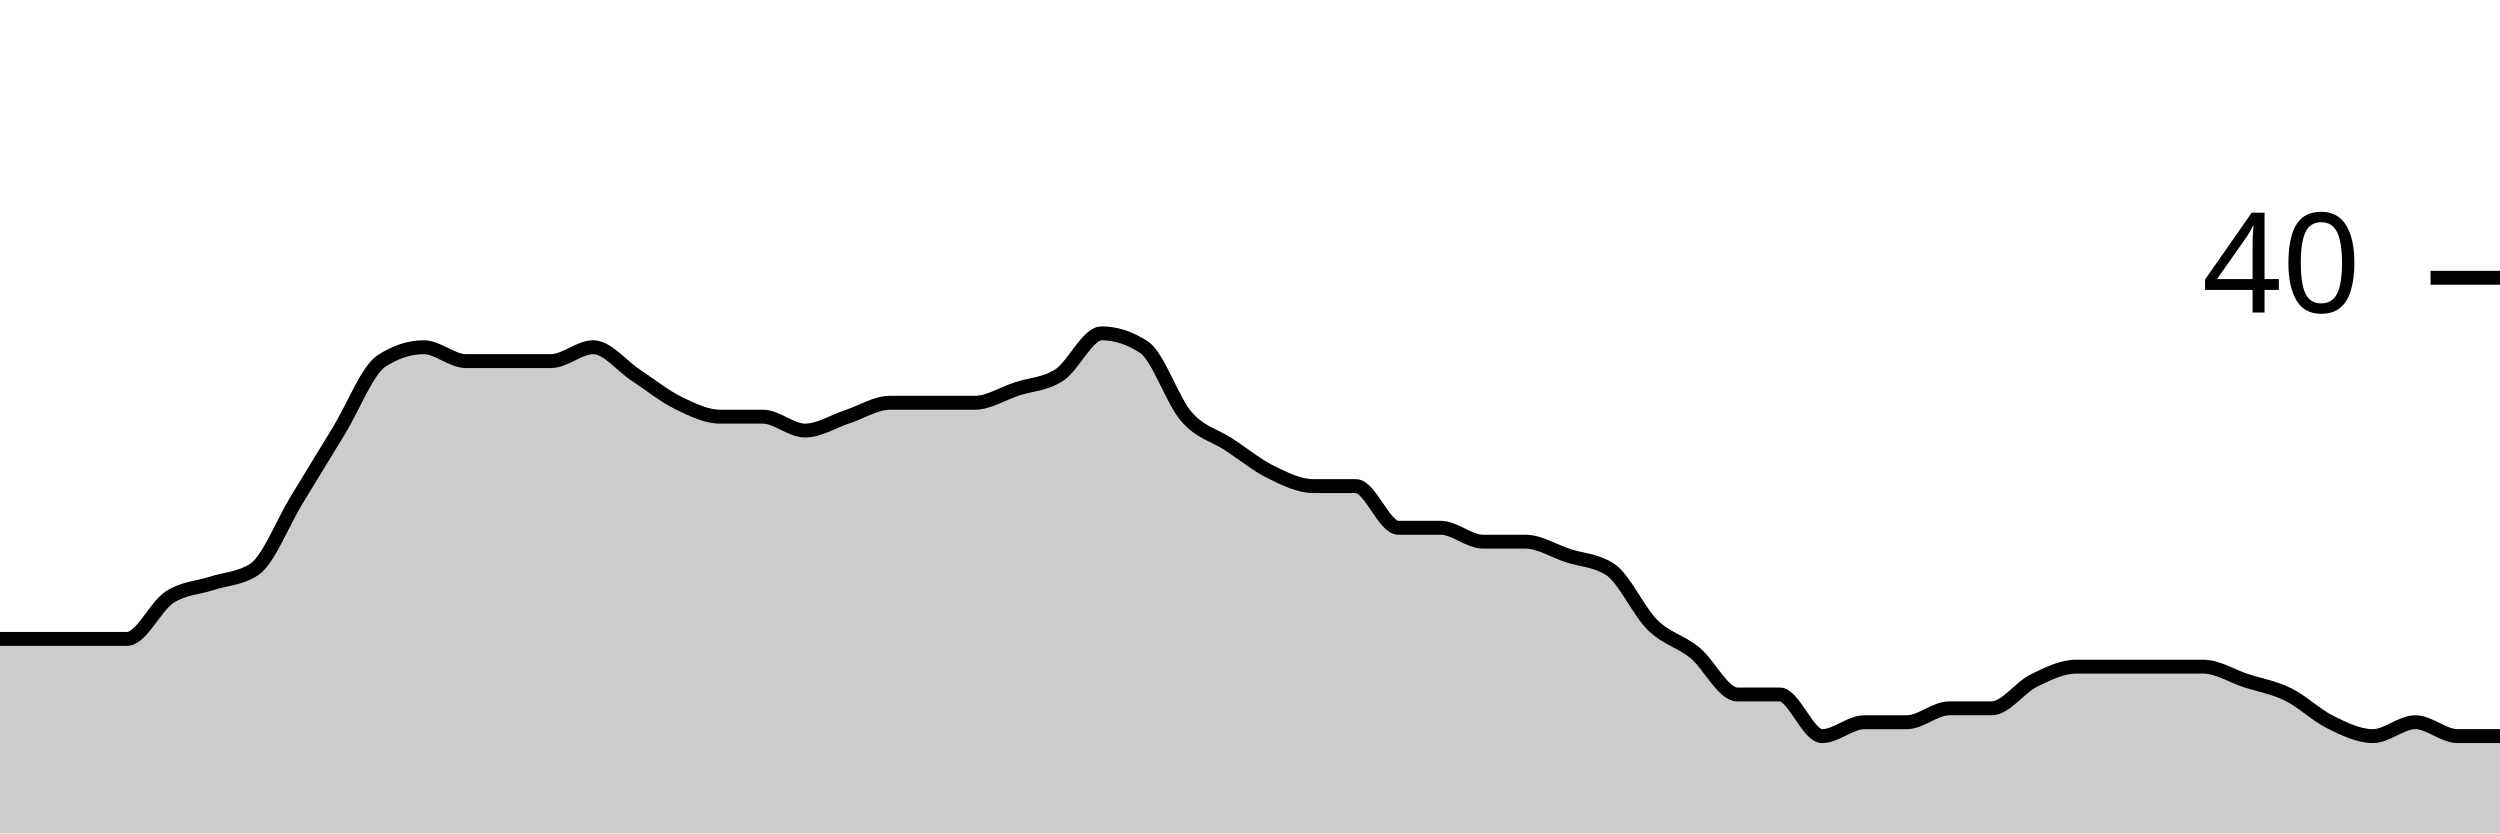
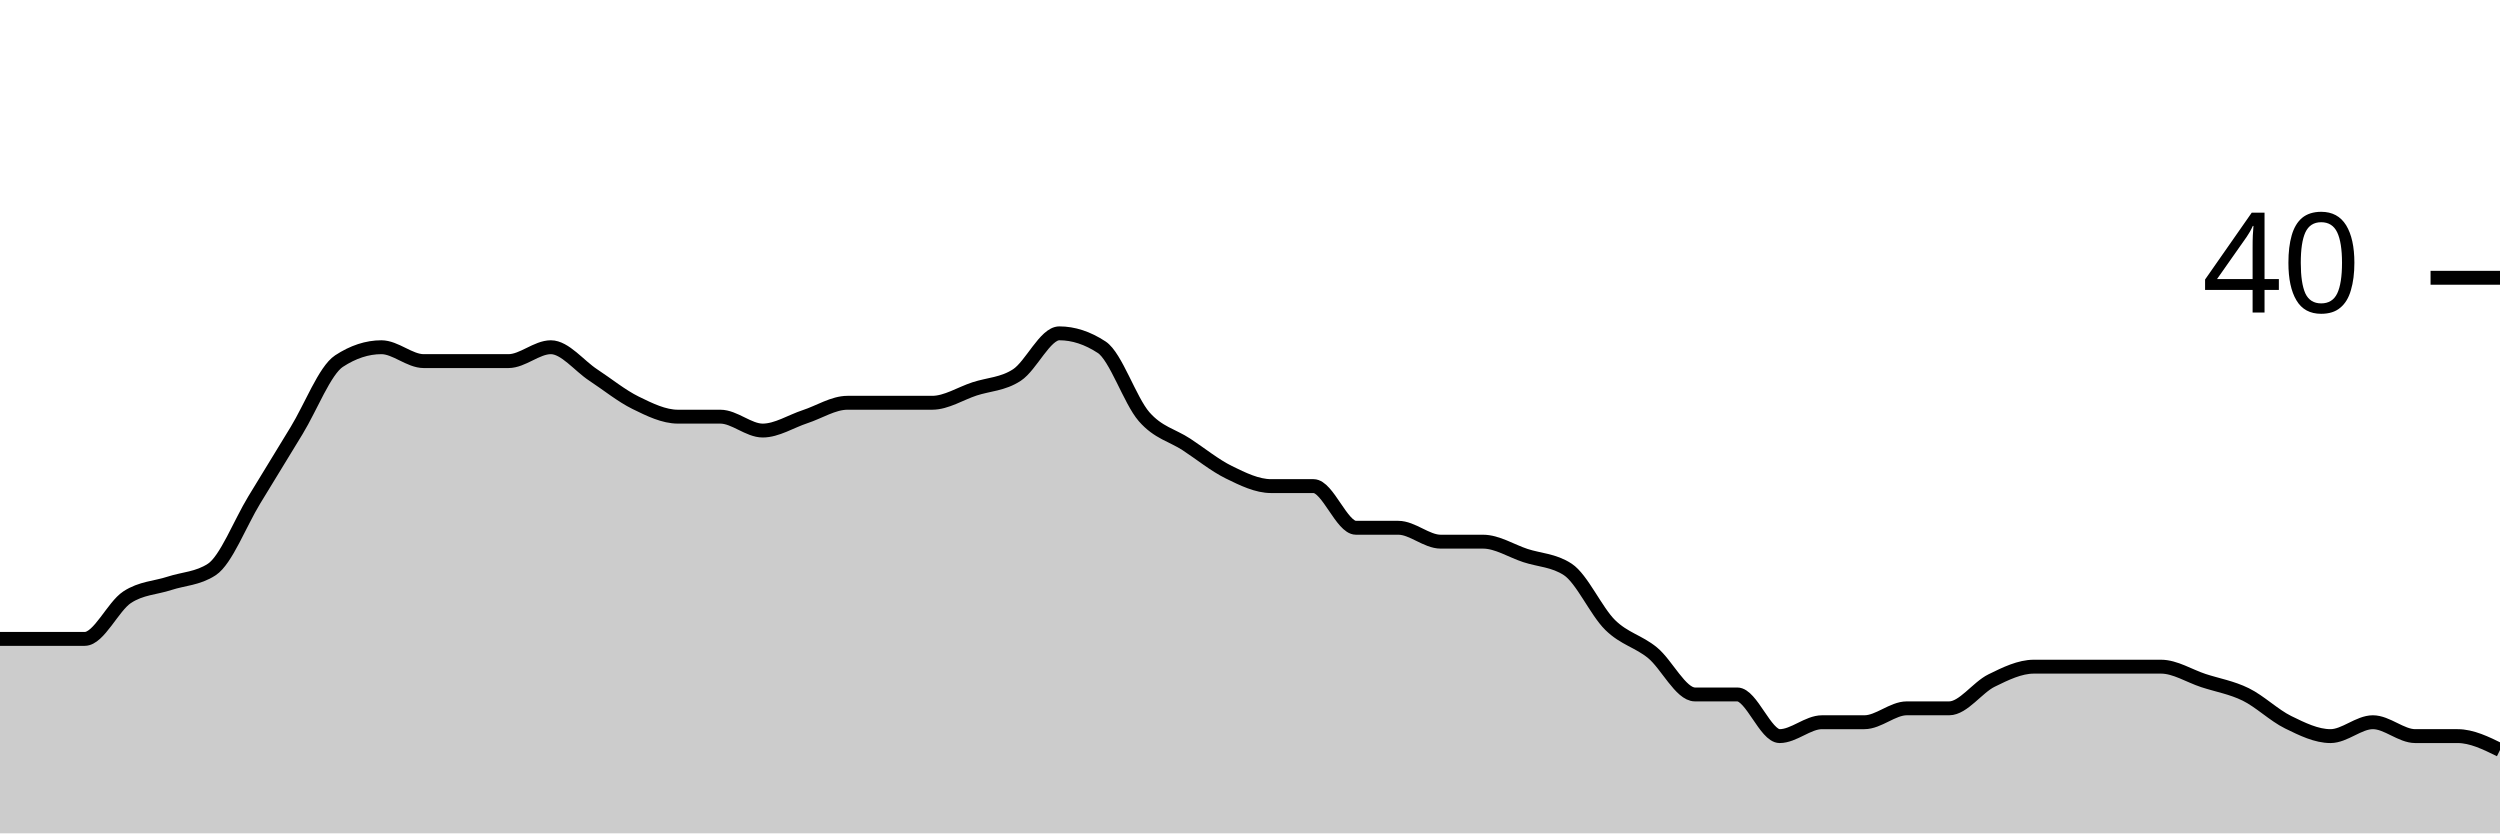
<svg xmlns="http://www.w3.org/2000/svg" viewBox="0 0 180 60">
  <g transform="translate(0,20)">
-     <path class="area" fill="rgba(0, 0, 0, 0.2)" d="M0,26C1.017,26,2.034,26,3.051,26C4.068,26,5.085,26,6.102,26C7.119,26,8.136,26,9.153,26C10.169,26,11.186,23.667,12.203,23C13.22,22.333,14.237,22.333,15.254,22C16.271,21.667,17.288,21.667,18.305,21C19.322,20.333,20.339,17.667,21.356,16C22.373,14.333,23.39,12.667,24.407,11C25.424,9.333,26.441,6.667,27.458,6C28.475,5.333,29.492,5,30.508,5C31.525,5,32.542,6,33.559,6C34.576,6,35.593,6,36.61,6C37.627,6,38.644,6,39.661,6C40.678,6,41.695,5,42.712,5C43.729,5,44.746,6.333,45.763,7C46.78,7.667,47.797,8.5,48.814,9C49.831,9.5,50.847,10,51.864,10C52.881,10,53.898,10,54.915,10C55.932,10,56.949,11,57.966,11C58.983,11,60,10.333,61.017,10C62.034,9.667,63.051,9,64.068,9C65.085,9,66.102,9,67.119,9C68.136,9,69.153,9,70.169,9C71.186,9,72.203,8.333,73.22,8C74.237,7.667,75.254,7.667,76.271,7C77.288,6.333,78.305,4,79.322,4C80.339,4,81.356,4.333,82.373,5C83.39,5.667,84.407,8.833,85.424,10C86.441,11.167,87.458,11.333,88.475,12C89.492,12.667,90.508,13.5,91.525,14C92.542,14.5,93.559,15,94.576,15C95.593,15,96.61,15,97.627,15C98.644,15,99.661,18,100.678,18C101.695,18,102.712,18,103.729,18C104.746,18,105.763,19,106.78,19C107.797,19,108.814,19,109.831,19C110.847,19,111.864,19.667,112.881,20C113.898,20.333,114.915,20.333,115.932,21C116.949,21.667,117.966,24,118.983,25C120,26,121.017,26.167,122.034,27C123.051,27.833,124.068,30,125.085,30C126.102,30,127.119,30,128.136,30C129.153,30,130.169,33,131.186,33C132.203,33,133.22,32,134.237,32C135.254,32,136.271,32,137.288,32C138.305,32,139.322,31,140.339,31C141.356,31,142.373,31,143.39,31C144.407,31,145.424,29.5,146.441,29C147.458,28.5,148.475,28,149.492,28C150.508,28,151.525,28,152.542,28C153.559,28,154.576,28,155.593,28C156.61,28,157.627,28,158.644,28C159.661,28,160.678,28.667,161.695,29C162.712,29.333,163.729,29.5,164.746,30C165.763,30.5,166.78,31.5,167.797,32C168.814,32.5,169.831,33,170.847,33C171.864,33,172.881,32,173.898,32C174.915,32,175.932,33,176.949,33C177.966,33,178.983,33,180,33L180,40C178.983,40,177.966,40,176.949,40C175.932,40,174.915,40,173.898,40C172.881,40,171.864,40,170.847,40C169.831,40,168.814,40,167.797,40C166.78,40,165.763,40,164.746,40C163.729,40,162.712,40,161.695,40C160.678,40,159.661,40,158.644,40C157.627,40,156.61,40,155.593,40C154.576,40,153.559,40,152.542,40C151.525,40,150.508,40,149.492,40C148.475,40,147.458,40,146.441,40C145.424,40,144.407,40,143.39,40C142.373,40,141.356,40,140.339,40C139.322,40,138.305,40,137.288,40C136.271,40,135.254,40,134.237,40C133.22,40,132.203,40,131.186,40C130.169,40,129.153,40,128.136,40C127.119,40,126.102,40,125.085,40C124.068,40,123.051,40,122.034,40C121.017,40,120,40,118.983,40C117.966,40,116.949,40,115.932,40C114.915,40,113.898,40,112.881,40C111.864,40,110.847,40,109.831,40C108.814,40,107.797,40,106.78,40C105.763,40,104.746,40,103.729,40C102.712,40,101.695,40,100.678,40C99.661,40,98.644,40,97.627,40C96.61,40,95.593,40,94.576,40C93.559,40,92.542,40,91.525,40C90.508,40,89.492,40,88.475,40C87.458,40,86.441,40,85.424,40C84.407,40,83.39,40,82.373,40C81.356,40,80.339,40,79.322,40C78.305,40,77.288,40,76.271,40C75.254,40,74.237,40,73.22,40C72.203,40,71.186,40,70.169,40C69.153,40,68.136,40,67.119,40C66.102,40,65.085,40,64.068,40C63.051,40,62.034,40,61.017,40C60,40,58.983,40,57.966,40C56.949,40,55.932,40,54.915,40C53.898,40,52.881,40,51.864,40C50.847,40,49.831,40,48.814,40C47.797,40,46.78,40,45.763,40C44.746,40,43.729,40,42.712,40C41.695,40,40.678,40,39.661,40C38.644,40,37.627,40,36.61,40C35.593,40,34.576,40,33.559,40C32.542,40,31.525,40,30.508,40C29.492,40,28.475,40,27.458,40C26.441,40,25.424,40,24.407,40C23.39,40,22.373,40,21.356,40C20.339,40,19.322,40,18.305,40C17.288,40,16.271,40,15.254,40C14.237,40,13.22,40,12.203,40C11.186,40,10.169,40,9.153,40C8.136,40,7.119,40,6.102,40C5.085,40,4.068,40,3.051,40C2.034,40,1.017,40,0,40Z" />
-     <path class="line" stroke="black" fill="none" d="M0,26C1.017,26,2.034,26,3.051,26C4.068,26,5.085,26,6.102,26C7.119,26,8.136,26,9.153,26C10.169,26,11.186,23.667,12.203,23C13.22,22.333,14.237,22.333,15.254,22C16.271,21.667,17.288,21.667,18.305,21C19.322,20.333,20.339,17.667,21.356,16C22.373,14.333,23.39,12.667,24.407,11C25.424,9.333,26.441,6.667,27.458,6C28.475,5.333,29.492,5,30.508,5C31.525,5,32.542,6,33.559,6C34.576,6,35.593,6,36.61,6C37.627,6,38.644,6,39.661,6C40.678,6,41.695,5,42.712,5C43.729,5,44.746,6.333,45.763,7C46.78,7.667,47.797,8.5,48.814,9C49.831,9.5,50.847,10,51.864,10C52.881,10,53.898,10,54.915,10C55.932,10,56.949,11,57.966,11C58.983,11,60,10.333,61.017,10C62.034,9.667,63.051,9,64.068,9C65.085,9,66.102,9,67.119,9C68.136,9,69.153,9,70.169,9C71.186,9,72.203,8.333,73.22,8C74.237,7.667,75.254,7.667,76.271,7C77.288,6.333,78.305,4,79.322,4C80.339,4,81.356,4.333,82.373,5C83.39,5.667,84.407,8.833,85.424,10C86.441,11.167,87.458,11.333,88.475,12C89.492,12.667,90.508,13.5,91.525,14C92.542,14.5,93.559,15,94.576,15C95.593,15,96.61,15,97.627,15C98.644,15,99.661,18,100.678,18C101.695,18,102.712,18,103.729,18C104.746,18,105.763,19,106.78,19C107.797,19,108.814,19,109.831,19C110.847,19,111.864,19.667,112.881,20C113.898,20.333,114.915,20.333,115.932,21C116.949,21.667,117.966,24,118.983,25C120,26,121.017,26.167,122.034,27C123.051,27.833,124.068,30,125.085,30C126.102,30,127.119,30,128.136,30C129.153,30,130.169,33,131.186,33C132.203,33,133.22,32,134.237,32C135.254,32,136.271,32,137.288,32C138.305,32,139.322,31,140.339,31C141.356,31,142.373,31,143.39,31C144.407,31,145.424,29.5,146.441,29C147.458,28.5,148.475,28,149.492,28C150.508,28,151.525,28,152.542,28C153.559,28,154.576,28,155.593,28C156.61,28,157.627,28,158.644,28C159.661,28,160.678,28.667,161.695,29C162.712,29.333,163.729,29.5,164.746,30C165.763,30.5,166.78,31.5,167.797,32C168.814,32.5,169.831,33,170.847,33C171.864,33,172.881,32,173.898,32C174.915,32,175.932,33,176.949,33C177.966,33,178.983,33,180,33" />
+     <path class="area" fill="rgba(0, 0, 0, 0.2)" d="M0,26C1.017,26,2.034,26,3.051,26C4.068,26,5.085,26,6.102,26C7.119,26,8.136,23.667,9.153,23C10.169,22.333,11.186,22.333,12.203,22C13.22,21.667,14.237,21.667,15.254,21C16.271,20.333,17.288,17.667,18.305,16C19.322,14.333,20.339,12.667,21.356,11C22.373,9.333,23.39,6.667,24.407,6C25.424,5.333,26.441,5,27.458,5C28.475,5,29.492,6,30.508,6C31.525,6,32.542,6,33.559,6C34.576,6,35.593,6,36.61,6C37.627,6,38.644,5,39.661,5C40.678,5,41.695,6.333,42.712,7C43.729,7.667,44.746,8.5,45.763,9C46.78,9.5,47.797,10,48.814,10C49.831,10,50.847,10,51.864,10C52.881,10,53.898,11,54.915,11C55.932,11,56.949,10.333,57.966,10C58.983,9.667,60,9,61.017,9C62.034,9,63.051,9,64.068,9C65.085,9,66.102,9,67.119,9C68.136,9,69.153,8.333,70.169,8C71.186,7.667,72.203,7.667,73.22,7C74.237,6.333,75.254,4,76.271,4C77.288,4,78.305,4.333,79.322,5C80.339,5.667,81.356,8.833,82.373,10C83.39,11.167,84.407,11.333,85.424,12C86.441,12.667,87.458,13.5,88.475,14C89.492,14.5,90.508,15,91.525,15C92.542,15,93.559,15,94.576,15C95.593,15,96.61,18,97.627,18C98.644,18,99.661,18,100.678,18C101.695,18,102.712,19,103.729,19C104.746,19,105.763,19,106.78,19C107.797,19,108.814,19.667,109.831,20C110.847,20.333,111.864,20.333,112.881,21C113.898,21.667,114.915,24,115.932,25C116.949,26,117.966,26.167,118.983,27C120,27.833,121.017,30,122.034,30C123.051,30,124.068,30,125.085,30C126.102,30,127.119,33,128.136,33C129.153,33,130.169,32,131.186,32C132.203,32,133.22,32,134.237,32C135.254,32,136.271,31,137.288,31C138.305,31,139.322,31,140.339,31C141.356,31,142.373,29.5,143.39,29C144.407,28.5,145.424,28,146.441,28C147.458,28,148.475,28,149.492,28C150.508,28,151.525,28,152.542,28C153.559,28,154.576,28,155.593,28C156.61,28,157.627,28.667,158.644,29C159.661,29.333,160.678,29.5,161.695,30C162.712,30.5,163.729,31.5,164.746,32C165.763,32.5,166.78,33,167.797,33C168.814,33,169.831,32,170.847,32C171.864,32,172.881,33,173.898,33C174.915,33,175.932,33,176.949,33C177.966,33,178.983,33.5,180,34L180,40C178.983,40,177.966,40,176.949,40C175.932,40,174.915,40,173.898,40C172.881,40,171.864,40,170.847,40C169.831,40,168.814,40,167.797,40C166.78,40,165.763,40,164.746,40C163.729,40,162.712,40,161.695,40C160.678,40,159.661,40,158.644,40C157.627,40,156.61,40,155.593,40C154.576,40,153.559,40,152.542,40C151.525,40,150.508,40,149.492,40C148.475,40,147.458,40,146.441,40C145.424,40,144.407,40,143.39,40C142.373,40,141.356,40,140.339,40C139.322,40,138.305,40,137.288,40C136.271,40,135.254,40,134.237,40C133.22,40,132.203,40,131.186,40C130.169,40,129.153,40,128.136,40C127.119,40,126.102,40,125.085,40C124.068,40,123.051,40,122.034,40C121.017,40,120,40,118.983,40C117.966,40,116.949,40,115.932,40C114.915,40,113.898,40,112.881,40C111.864,40,110.847,40,109.831,40C108.814,40,107.797,40,106.78,40C105.763,40,104.746,40,103.729,40C102.712,40,101.695,40,100.678,40C99.661,40,98.644,40,97.627,40C96.61,40,95.593,40,94.576,40C93.559,40,92.542,40,91.525,40C90.508,40,89.492,40,88.475,40C87.458,40,86.441,40,85.424,40C84.407,40,83.39,40,82.373,40C81.356,40,80.339,40,79.322,40C78.305,40,77.288,40,76.271,40C75.254,40,74.237,40,73.22,40C72.203,40,71.186,40,70.169,40C69.153,40,68.136,40,67.119,40C66.102,40,65.085,40,64.068,40C63.051,40,62.034,40,61.017,40C60,40,58.983,40,57.966,40C56.949,40,55.932,40,54.915,40C53.898,40,52.881,40,51.864,40C50.847,40,49.831,40,48.814,40C47.797,40,46.78,40,45.763,40C44.746,40,43.729,40,42.712,40C41.695,40,40.678,40,39.661,40C38.644,40,37.627,40,36.61,40C35.593,40,34.576,40,33.559,40C32.542,40,31.525,40,30.508,40C29.492,40,28.475,40,27.458,40C26.441,40,25.424,40,24.407,40C23.39,40,22.373,40,21.356,40C20.339,40,19.322,40,18.305,40C17.288,40,16.271,40,15.254,40C14.237,40,13.22,40,12.203,40C11.186,40,10.169,40,9.153,40C8.136,40,7.119,40,6.102,40C5.085,40,4.068,40,3.051,40C2.034,40,1.017,40,0,40Z" />
+     <path class="line" stroke="black" fill="none" d="M0,26C1.017,26,2.034,26,3.051,26C4.068,26,5.085,26,6.102,26C7.119,26,8.136,23.667,9.153,23C10.169,22.333,11.186,22.333,12.203,22C13.22,21.667,14.237,21.667,15.254,21C16.271,20.333,17.288,17.667,18.305,16C19.322,14.333,20.339,12.667,21.356,11C22.373,9.333,23.39,6.667,24.407,6C25.424,5.333,26.441,5,27.458,5C28.475,5,29.492,6,30.508,6C31.525,6,32.542,6,33.559,6C34.576,6,35.593,6,36.61,6C37.627,6,38.644,5,39.661,5C40.678,5,41.695,6.333,42.712,7C43.729,7.667,44.746,8.5,45.763,9C46.78,9.5,47.797,10,48.814,10C49.831,10,50.847,10,51.864,10C52.881,10,53.898,11,54.915,11C55.932,11,56.949,10.333,57.966,10C58.983,9.667,60,9,61.017,9C62.034,9,63.051,9,64.068,9C65.085,9,66.102,9,67.119,9C68.136,9,69.153,8.333,70.169,8C71.186,7.667,72.203,7.667,73.22,7C74.237,6.333,75.254,4,76.271,4C77.288,4,78.305,4.333,79.322,5C80.339,5.667,81.356,8.833,82.373,10C83.39,11.167,84.407,11.333,85.424,12C86.441,12.667,87.458,13.5,88.475,14C89.492,14.5,90.508,15,91.525,15C92.542,15,93.559,15,94.576,15C95.593,15,96.61,18,97.627,18C98.644,18,99.661,18,100.678,18C101.695,18,102.712,19,103.729,19C104.746,19,105.763,19,106.78,19C107.797,19,108.814,19.667,109.831,20C110.847,20.333,111.864,20.333,112.881,21C113.898,21.667,114.915,24,115.932,25C116.949,26,117.966,26.167,118.983,27C120,27.833,121.017,30,122.034,30C123.051,30,124.068,30,125.085,30C126.102,30,127.119,33,128.136,33C129.153,33,130.169,32,131.186,32C132.203,32,133.22,32,134.237,32C135.254,32,136.271,31,137.288,31C138.305,31,139.322,31,140.339,31C141.356,31,142.373,29.5,143.39,29C144.407,28.5,145.424,28,146.441,28C147.458,28,148.475,28,149.492,28C150.508,28,151.525,28,152.542,28C153.559,28,154.576,28,155.593,28C156.61,28,157.627,28.667,158.644,29C159.661,29.333,160.678,29.5,161.695,30C162.712,30.5,163.729,31.5,164.746,32C165.763,32.5,166.78,33,167.797,33C168.814,33,169.831,32,170.847,32C171.864,32,172.881,33,173.898,33C174.915,33,175.932,33,176.949,33C177.966,33,178.983,33.5,180,34" />
    <path class="axis-ceiling" stroke-width="1" stroke="black" fill="none" d="M175,0L180,0" />
    <text class="axis-ceiling-label" font-family="sans-serif" text-anchor="end" font-size="10px" x="170" y="2.5">40</text>
  </g>
</svg>
